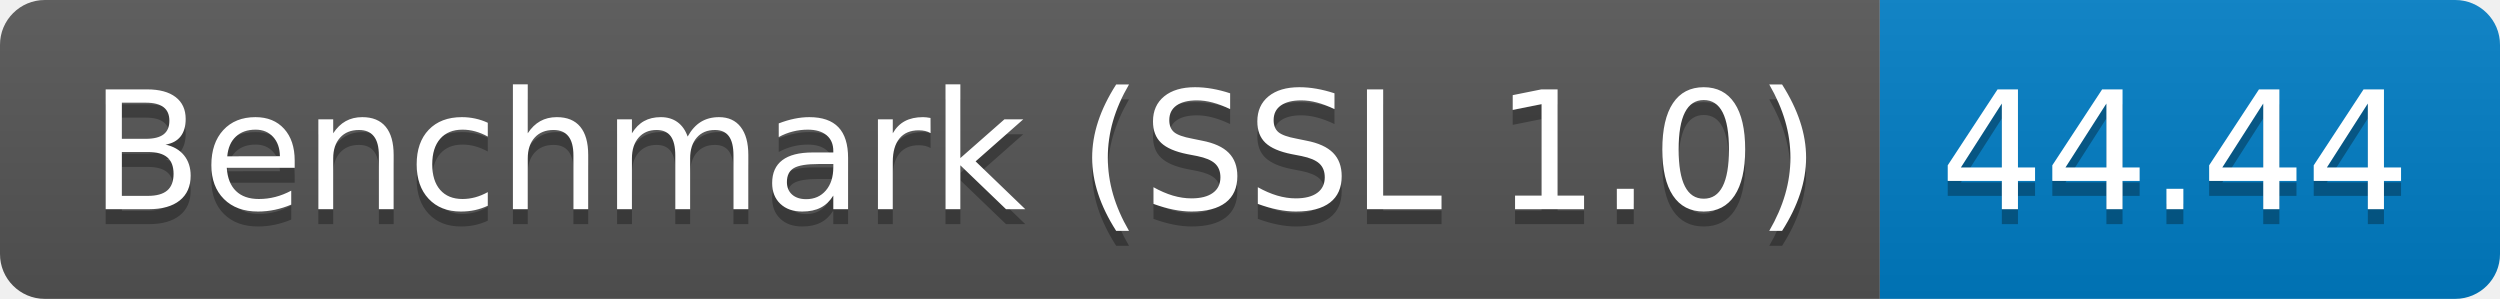
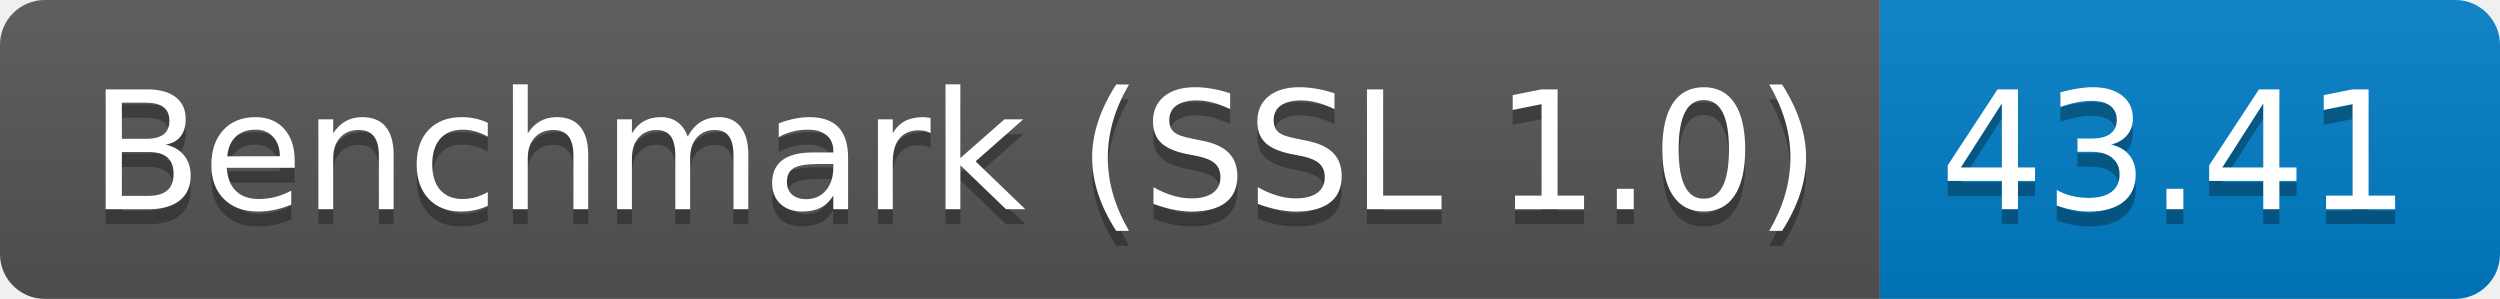
<svg xmlns="http://www.w3.org/2000/svg" height="20" width="167.3">
  <linearGradient id="smooth" x2="0" y2="100%">
    <stop offset="0" stop-color="#bbb" stop-opacity=".1" />
    <stop offset="1" stop-opacity=".1" />
  </linearGradient>
  <clipPath id="round">
    <rect fill="#fff" height="20" rx="3" width="167.3" />
  </clipPath>
  <g clip-path="url(#round)">
    <rect fill="#555" height="20" width="125.8" />
    <rect fill="#007ec6" height="20" width="41.5" x="125.8" />
    <rect fill="url(#smooth)" height="20" width="167.3" />
  </g>
  <g fill="#fff" font-family="DejaVu Sans,Verdana,Geneva,sans-serif" font-size="110" text-anchor="middle">
    <text fill="#010101" fill-opacity=".3" lengthAdjust="spacing" textLength="1158.0" transform="scale(0.1)" x="639.0" y="150">Benchmark (SSL 1.0)</text>
    <text lengthAdjust="spacing" textLength="1158.0" transform="scale(0.1)" x="639.0" y="140">Benchmark (SSL 1.0)</text>
-     <text fill="#010101" fill-opacity=".3" lengthAdjust="spacing" textLength="315.0" transform="scale(0.1)" x="1455.5" y="150">44.44</text>
-     <text lengthAdjust="spacing" textLength="315.0" transform="scale(0.1)" x="1455.5" y="140">44.44</text>
+     <text fill="#010101" fill-opacity=".3" lengthAdjust="spacing" textLength="315.0" transform="scale(0.1)" x="1455.5" y="150">43.41</text>
+     <text lengthAdjust="spacing" textLength="315.0" transform="scale(0.1)" x="1455.5" y="140">43.41</text>
  </g>
</svg>
